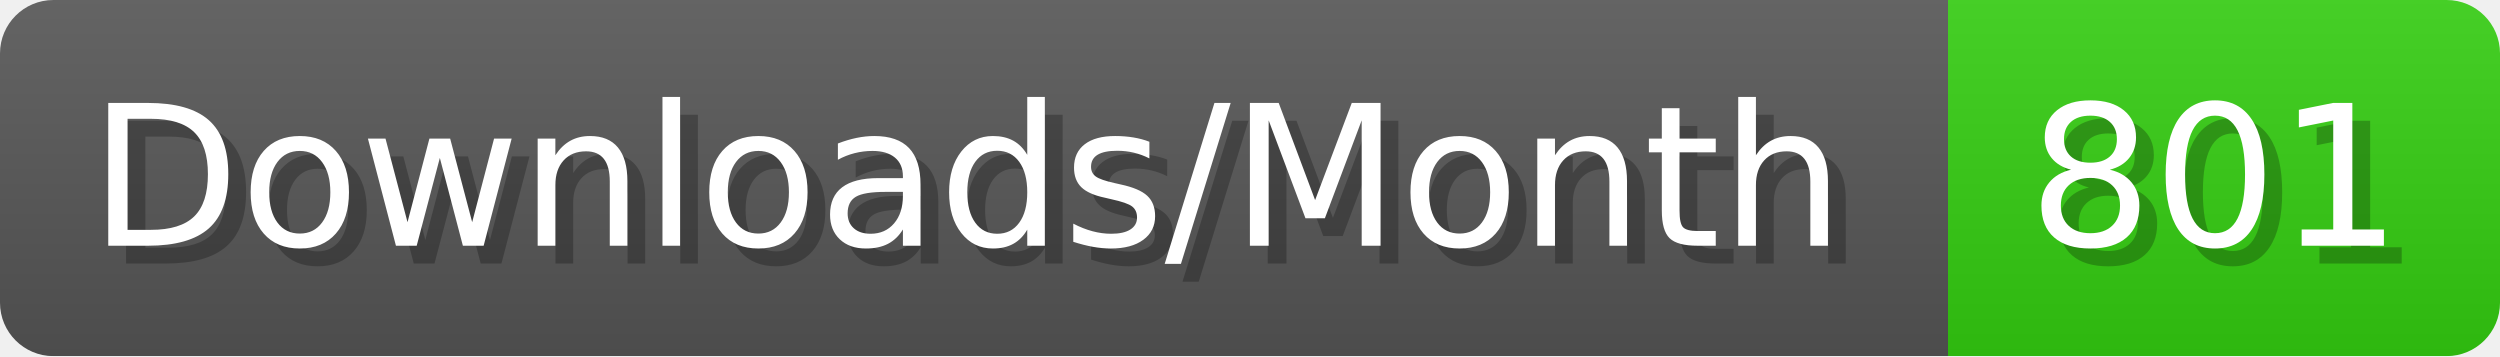
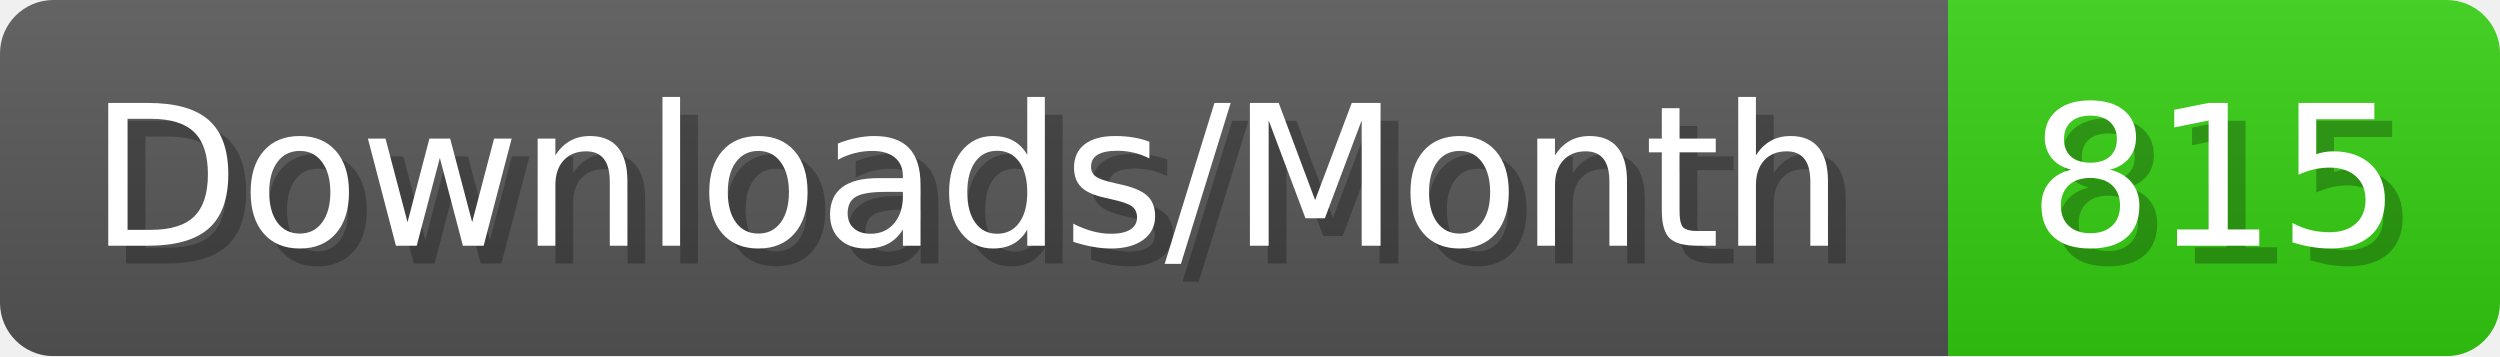
- <svg xmlns="http://www.w3.org/2000/svg" width="140.4" height="20" viewBox="0 0 1404 200" role="img" aria-label="Downloads/Month: 801">
+ <svg xmlns="http://www.w3.org/2000/svg" width="140.4" height="20" viewBox="0 0 1404 200" role="img" aria-label="Downloads/Month: 815">
  <linearGradient id="YlXUI" x2="0" y2="100%">
    <stop offset="0" stop-opacity=".1" stop-color="#EEE" />
    <stop offset="1" stop-opacity=".1" />
  </linearGradient>
  <mask id="JHhop">
    <rect width="1404" height="200" rx="30" fill="#FFF" />
  </mask>
  <g mask="url(#JHhop)">
    <rect width="1094" height="200" fill="#555" />
    <rect width="310" height="200" fill="#3C1" x="1094" />
    <rect width="1404" height="200" fill="url(#YlXUI)" />
  </g>
  <g aria-hidden="true" fill="#fff" text-anchor="start" font-family="Verdana,DejaVu Sans,sans-serif" font-size="110">
    <text x="60" y="148" textLength="994" fill="#000" opacity="0.25">Downloads/Month</text>
    <text x="50" y="138" textLength="994">Downloads/Month</text>
-     <text x="1149" y="148" textLength="210" fill="#000" opacity="0.25">801</text>
-     <text x="1139" y="138" textLength="210">801</text>
+     <text x="1149" y="148" textLength="210" fill="#000" opacity="0.25">815</text>
+     <text x="1139" y="138" textLength="210">815</text>
  </g>
</svg>
